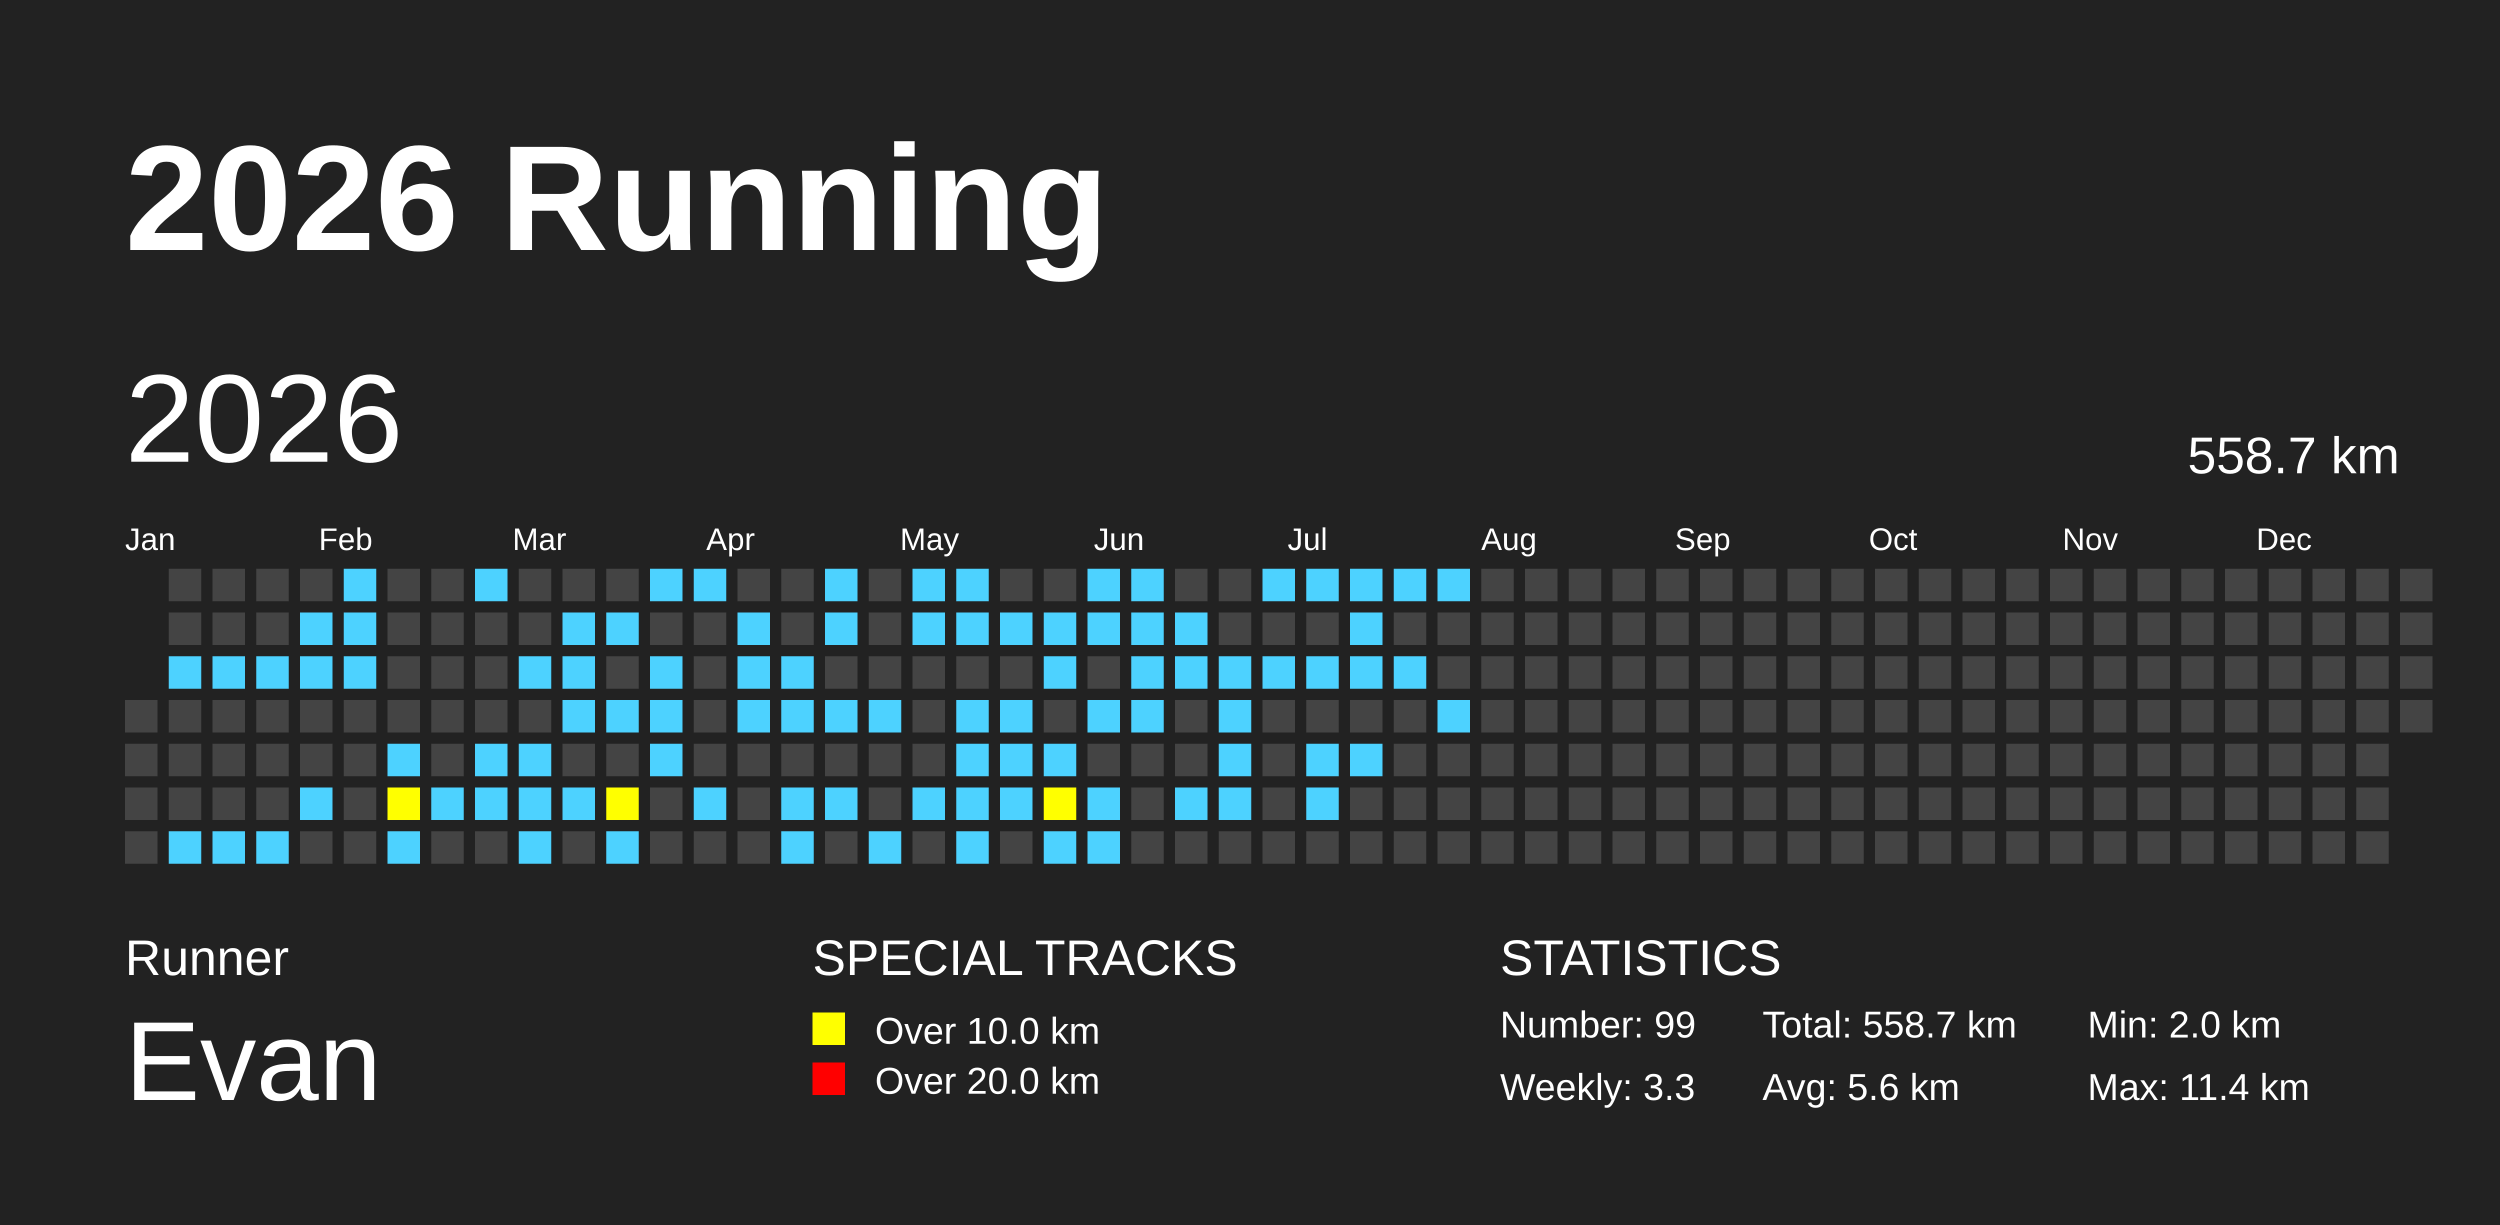
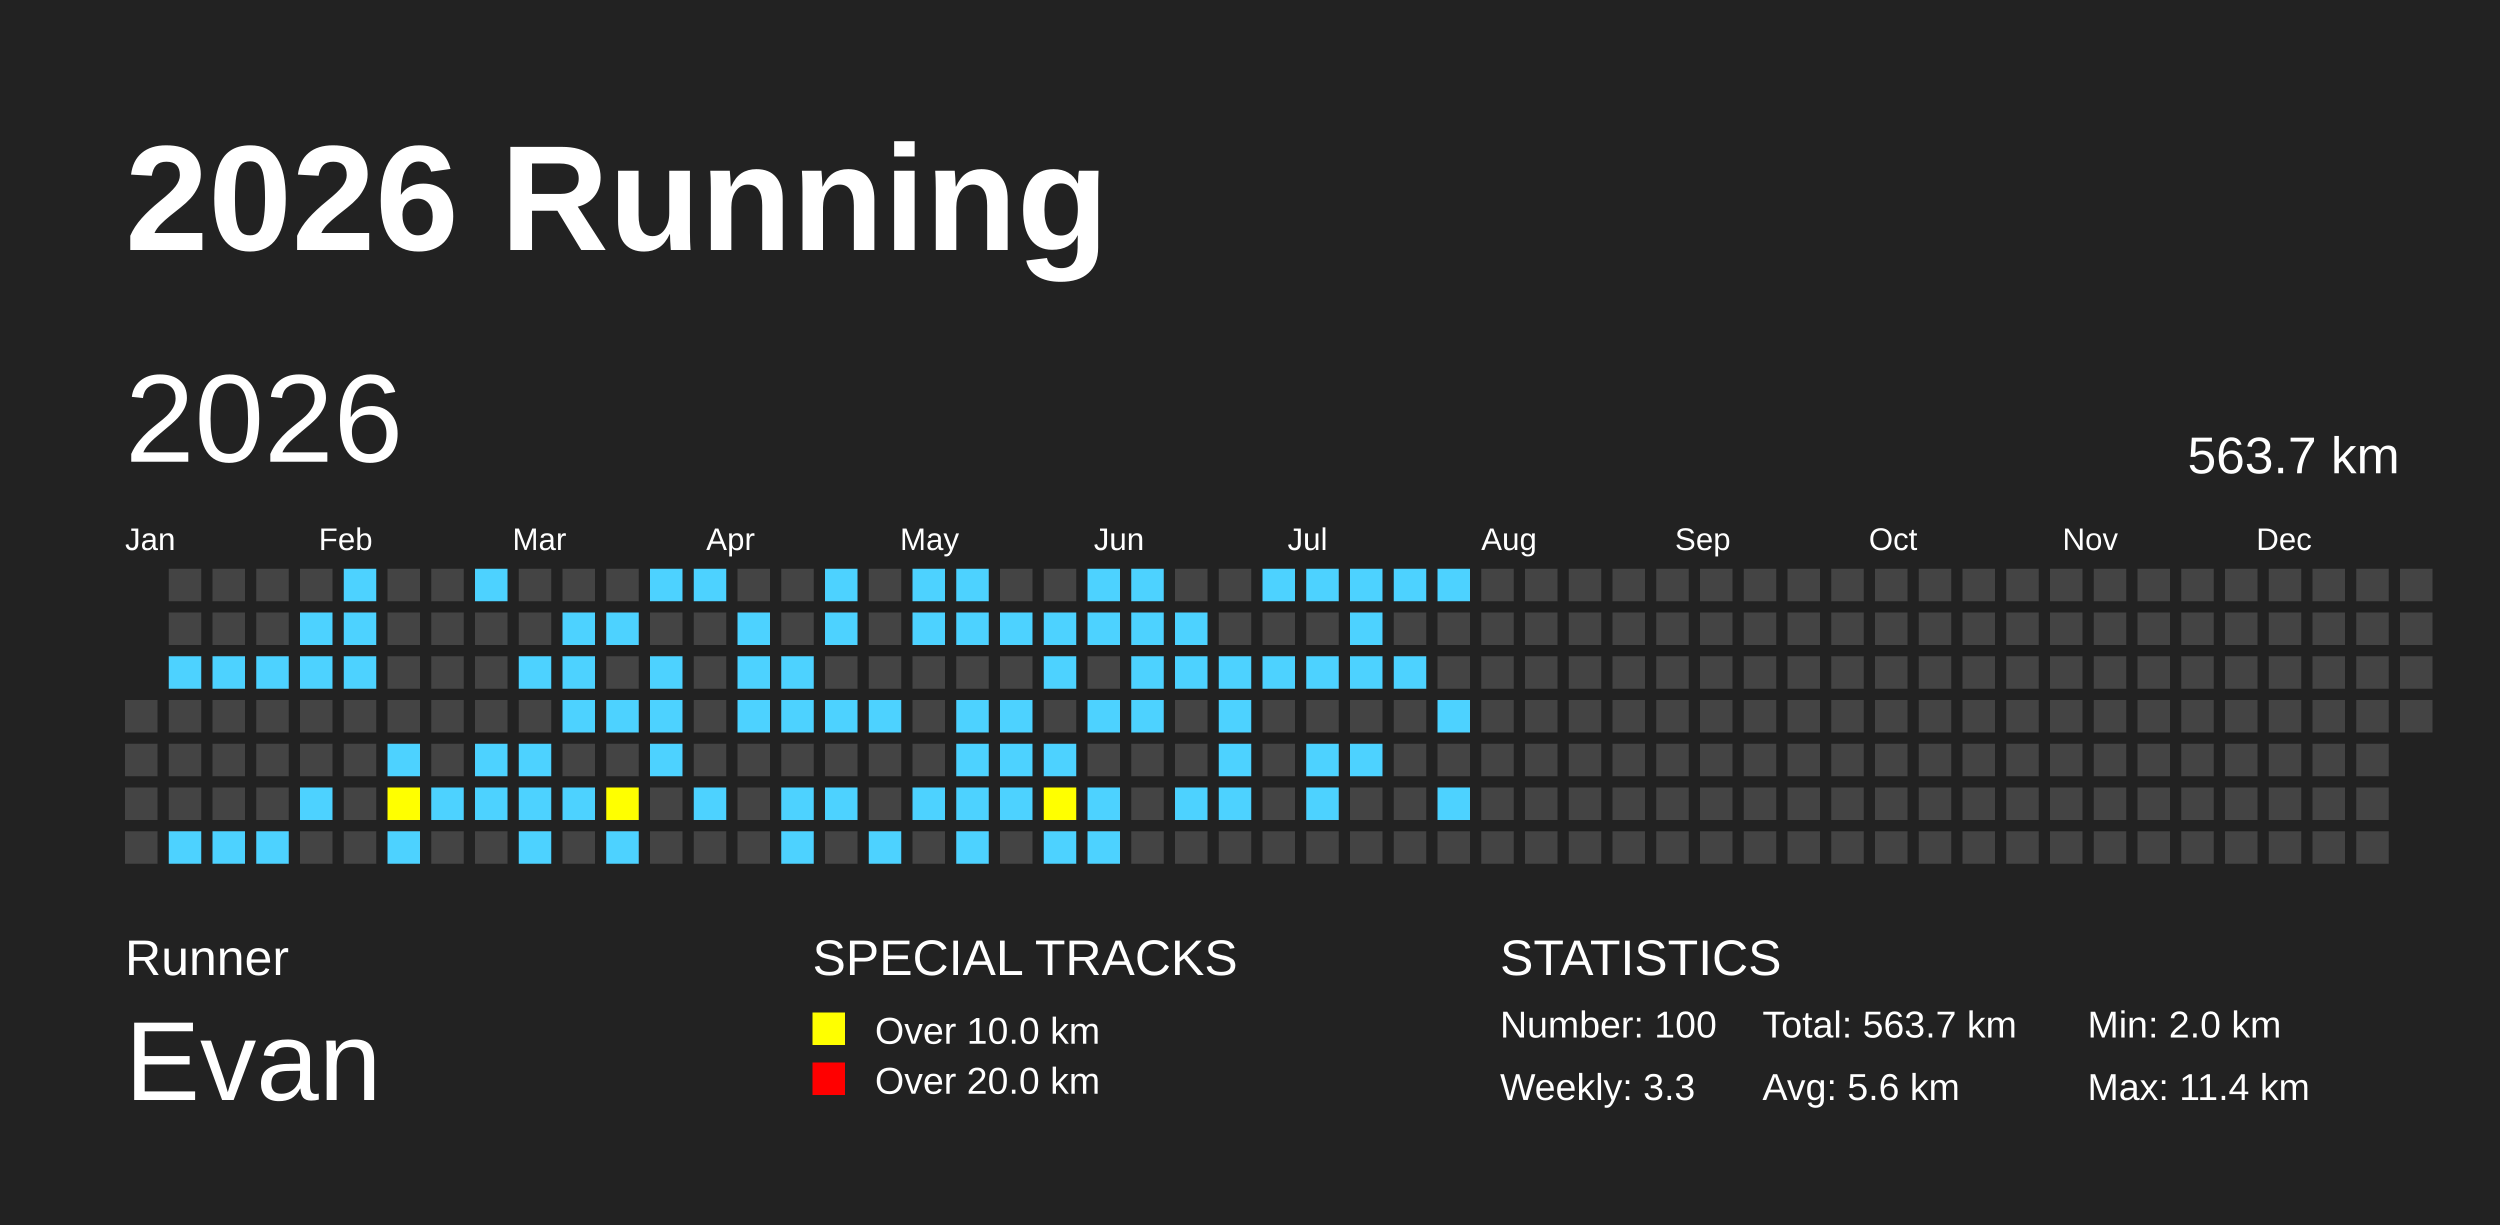
<svg xmlns="http://www.w3.org/2000/svg" baseProfile="full" height="98mm" version="1.1" viewBox="0,0,200,98" width="200mm">
  <defs />
  <rect fill="#222222" height="98" width="200" x="0" y="0" />
  <text fill="#FFFFFF" style="font-size:12px; font-family:Arial; font-weight:bold;" x="10" y="20">2026 Running</text>
  <text fill="#FFFFFF" style="font-size:4px; font-family:Arial" x="10" y="78">Runner</text>
  <text fill="#FFFFFF" style="font-size:9px; font-family:Arial" x="10" y="88">Evan</text>
  <text fill="#FFFFFF" style="font-size:4px; font-family:Arial" x="65" y="78">SPECIAL TRACKS</text>
  <rect fill="yellow" height="2.6" width="2.6" x="65" y="81" />
  <text fill="#FFFFFF" style="font-size:3px; font-family:Arial" x="70" y="83.5">Over 10.0 km</text>
  <rect fill="red" height="2.6" width="2.6" x="65" y="85" />
  <text fill="#FFFFFF" style="font-size:3px; font-family:Arial" x="70" y="87.5">Over 20.0 km</text>
  <text fill="#FFFFFF" style="font-size:4px; font-family:Arial" x="120" y="78">STATISTICS</text>
-   <text fill="#FFFFFF" style="font-size:3px; font-family:Arial" x="120" y="83">Number: 99</text>
+   <text fill="#FFFFFF" style="font-size:3px; font-family:Arial" x="120" y="83">Number: 100</text>
  <text fill="#FFFFFF" style="font-size:3px; font-family:Arial" x="120" y="88">Weekly: 3.3</text>
-   <text fill="#FFFFFF" style="font-size:3px; font-family:Arial" x="141" y="83">Total: 558.7 km</text>
+   <text fill="#FFFFFF" style="font-size:3px; font-family:Arial" x="141" y="83">Total: 563.7 km</text>
  <text fill="#FFFFFF" style="font-size:3px; font-family:Arial" x="141" y="88">Avg: 5.6 km</text>
  <text fill="#FFFFFF" style="font-size:3px; font-family:Arial" x="167" y="83">Min: 2.0 km</text>
  <text fill="#FFFFFF" style="font-size:3px; font-family:Arial" x="167" y="88">Max: 11.4 km</text>
  <text dominant-baseline="hanging" fill="#FFFFFF" style="font-size:10.0px; font-family:Arial;" x="10" y="30">2026</text>
-   <text dominant-baseline="hanging" fill="#FFFFFF" style="font-size:4.125px; font-family:Arial;" x="175" y="35">558.7 km</text>
+   <text dominant-baseline="hanging" fill="#FFFFFF" style="font-size:4.125px; font-family:Arial;" x="175" y="35">563.7 km</text>
  <text fill="#FFFFFF" style="font-size:2.5px; font-family:Arial" x="10.0" y="44">Jan</text>
  <text fill="#FFFFFF" style="font-size:2.5px; font-family:Arial" x="25.5" y="44">Feb</text>
  <text fill="#FFFFFF" style="font-size:2.5px; font-family:Arial" x="41.0" y="44">Mar</text>
  <text fill="#FFFFFF" style="font-size:2.5px; font-family:Arial" x="56.5" y="44">Apr</text>
  <text fill="#FFFFFF" style="font-size:2.5px; font-family:Arial" x="72.0" y="44">May</text>
  <text fill="#FFFFFF" style="font-size:2.5px; font-family:Arial" x="87.5" y="44">Jun</text>
  <text fill="#FFFFFF" style="font-size:2.5px; font-family:Arial" x="103.0" y="44">Jul</text>
  <text fill="#FFFFFF" style="font-size:2.5px; font-family:Arial" x="118.5" y="44">Aug</text>
  <text fill="#FFFFFF" style="font-size:2.5px; font-family:Arial" x="134.0" y="44">Sep</text>
  <text fill="#FFFFFF" style="font-size:2.5px; font-family:Arial" x="149.5" y="44">Oct</text>
  <text fill="#FFFFFF" style="font-size:2.5px; font-family:Arial" x="165.0" y="44">Nov</text>
  <text fill="#FFFFFF" style="font-size:2.5px; font-family:Arial" x="180.5" y="44">Dec</text>
  <rect fill="#444444" height="2.6" width="2.6" x="10.0" y="56.0" />
  <rect fill="#444444" height="2.6" width="2.6" x="10.0" y="59.5" />
  <rect fill="#444444" height="2.6" width="2.6" x="10.0" y="63.0" />
  <rect fill="#444444" height="2.6" width="2.6" x="10.0" y="66.5" />
  <rect fill="#444444" height="2.6" width="2.6" x="13.5" y="45.5" />
  <rect fill="#444444" height="2.6" width="2.6" x="13.5" y="49.0" />
  <rect fill="#4DD2FF" height="2.6" width="2.6" x="13.5" y="52.5" />
  <rect fill="#444444" height="2.6" width="2.6" x="13.5" y="56.0" />
  <rect fill="#444444" height="2.6" width="2.6" x="13.5" y="59.5" />
  <rect fill="#444444" height="2.6" width="2.6" x="13.5" y="63.0" />
  <rect fill="#4DD2FF" height="2.6" width="2.6" x="13.5" y="66.5" />
  <rect fill="#444444" height="2.6" width="2.6" x="17.0" y="45.5" />
  <rect fill="#444444" height="2.6" width="2.6" x="17.0" y="49.0" />
  <rect fill="#4DD2FF" height="2.6" width="2.6" x="17.0" y="52.5" />
  <rect fill="#444444" height="2.6" width="2.6" x="17.0" y="56.0" />
  <rect fill="#444444" height="2.6" width="2.6" x="17.0" y="59.5" />
  <rect fill="#444444" height="2.6" width="2.6" x="17.0" y="63.0" />
  <rect fill="#4DD2FF" height="2.6" width="2.6" x="17.0" y="66.5" />
  <rect fill="#444444" height="2.6" width="2.6" x="20.5" y="45.5" />
  <rect fill="#444444" height="2.6" width="2.6" x="20.5" y="49.0" />
  <rect fill="#4DD2FF" height="2.6" width="2.6" x="20.5" y="52.5" />
  <rect fill="#444444" height="2.6" width="2.6" x="20.5" y="56.0" />
  <rect fill="#444444" height="2.6" width="2.6" x="20.5" y="59.5" />
  <rect fill="#444444" height="2.6" width="2.6" x="20.5" y="63.0" />
  <rect fill="#4DD2FF" height="2.6" width="2.6" x="20.5" y="66.5" />
  <rect fill="#444444" height="2.6" width="2.6" x="24.0" y="45.5" />
  <rect fill="#4DD2FF" height="2.6" width="2.6" x="24.0" y="49.0" />
  <rect fill="#4DD2FF" height="2.6" width="2.6" x="24.0" y="52.5" />
  <rect fill="#444444" height="2.6" width="2.6" x="24.0" y="56.0" />
  <rect fill="#444444" height="2.6" width="2.6" x="24.0" y="59.5" />
  <rect fill="#4DD2FF" height="2.6" width="2.6" x="24.0" y="63.0" />
  <rect fill="#444444" height="2.6" width="2.6" x="24.0" y="66.5" />
  <rect fill="#4DD2FF" height="2.6" width="2.6" x="27.5" y="45.5" />
  <rect fill="#4DD2FF" height="2.6" width="2.6" x="27.5" y="49.0" />
  <rect fill="#4DD2FF" height="2.6" width="2.6" x="27.5" y="52.5" />
  <rect fill="#444444" height="2.6" width="2.6" x="27.5" y="56.0" />
  <rect fill="#444444" height="2.6" width="2.6" x="27.5" y="59.5" />
  <rect fill="#444444" height="2.6" width="2.6" x="27.5" y="63.0" />
  <rect fill="#444444" height="2.6" width="2.6" x="27.5" y="66.5" />
  <rect fill="#444444" height="2.6" width="2.6" x="31.0" y="45.5" />
  <rect fill="#444444" height="2.6" width="2.6" x="31.0" y="49.0" />
  <rect fill="#444444" height="2.6" width="2.6" x="31.0" y="52.5" />
  <rect fill="#444444" height="2.6" width="2.6" x="31.0" y="56.0" />
  <rect fill="#4DD2FF" height="2.6" width="2.6" x="31.0" y="59.5" />
  <rect fill="yellow" height="2.6" width="2.6" x="31.0" y="63.0" />
  <rect fill="#4DD2FF" height="2.6" width="2.6" x="31.0" y="66.5" />
  <rect fill="#444444" height="2.6" width="2.6" x="34.5" y="45.5" />
  <rect fill="#444444" height="2.6" width="2.6" x="34.5" y="49.0" />
  <rect fill="#444444" height="2.6" width="2.6" x="34.5" y="52.5" />
  <rect fill="#444444" height="2.6" width="2.6" x="34.5" y="56.0" />
  <rect fill="#444444" height="2.6" width="2.6" x="34.5" y="59.5" />
  <rect fill="#4DD2FF" height="2.6" width="2.6" x="34.5" y="63.0" />
  <rect fill="#444444" height="2.6" width="2.6" x="34.5" y="66.5" />
  <rect fill="#4DD2FF" height="2.6" width="2.6" x="38.0" y="45.5" />
  <rect fill="#444444" height="2.6" width="2.6" x="38.0" y="49.0" />
  <rect fill="#444444" height="2.6" width="2.6" x="38.0" y="52.5" />
  <rect fill="#444444" height="2.6" width="2.6" x="38.0" y="56.0" />
  <rect fill="#4DD2FF" height="2.6" width="2.6" x="38.0" y="59.5" />
  <rect fill="#4DD2FF" height="2.6" width="2.6" x="38.0" y="63.0" />
  <rect fill="#444444" height="2.6" width="2.6" x="38.0" y="66.5" />
  <rect fill="#444444" height="2.6" width="2.6" x="41.5" y="45.5" />
  <rect fill="#444444" height="2.6" width="2.6" x="41.5" y="49.0" />
  <rect fill="#4DD2FF" height="2.6" width="2.6" x="41.5" y="52.5" />
  <rect fill="#444444" height="2.6" width="2.6" x="41.5" y="56.0" />
  <rect fill="#4DD2FF" height="2.6" width="2.6" x="41.5" y="59.5" />
  <rect fill="#4DD2FF" height="2.6" width="2.6" x="41.5" y="63.0" />
  <rect fill="#4DD2FF" height="2.6" width="2.6" x="41.5" y="66.5" />
  <rect fill="#444444" height="2.6" width="2.6" x="45.0" y="45.5" />
  <rect fill="#4DD2FF" height="2.6" width="2.6" x="45.0" y="49.0" />
  <rect fill="#4DD2FF" height="2.6" width="2.6" x="45.0" y="52.5" />
  <rect fill="#4DD2FF" height="2.6" width="2.6" x="45.0" y="56.0" />
  <rect fill="#444444" height="2.6" width="2.6" x="45.0" y="59.5" />
  <rect fill="#4DD2FF" height="2.6" width="2.6" x="45.0" y="63.0" />
  <rect fill="#444444" height="2.6" width="2.6" x="45.0" y="66.5" />
  <rect fill="#444444" height="2.6" width="2.6" x="48.5" y="45.5" />
  <rect fill="#4DD2FF" height="2.6" width="2.6" x="48.5" y="49.0" />
  <rect fill="#444444" height="2.6" width="2.6" x="48.5" y="52.5" />
  <rect fill="#4DD2FF" height="2.6" width="2.6" x="48.5" y="56.0" />
  <rect fill="#444444" height="2.6" width="2.6" x="48.5" y="59.5" />
  <rect fill="yellow" height="2.6" width="2.6" x="48.5" y="63.0" />
  <rect fill="#4DD2FF" height="2.6" width="2.6" x="48.5" y="66.5" />
  <rect fill="#4DD2FF" height="2.6" width="2.6" x="52.0" y="45.5" />
  <rect fill="#444444" height="2.6" width="2.6" x="52.0" y="49.0" />
  <rect fill="#4DD2FF" height="2.6" width="2.6" x="52.0" y="52.5" />
  <rect fill="#4DD2FF" height="2.6" width="2.6" x="52.0" y="56.0" />
  <rect fill="#4DD2FF" height="2.6" width="2.6" x="52.0" y="59.5" />
  <rect fill="#444444" height="2.6" width="2.6" x="52.0" y="63.0" />
  <rect fill="#444444" height="2.6" width="2.6" x="52.0" y="66.5" />
  <rect fill="#4DD2FF" height="2.6" width="2.6" x="55.5" y="45.5" />
  <rect fill="#444444" height="2.6" width="2.6" x="55.5" y="49.0" />
  <rect fill="#444444" height="2.6" width="2.6" x="55.5" y="52.5" />
  <rect fill="#444444" height="2.6" width="2.6" x="55.5" y="56.0" />
  <rect fill="#444444" height="2.6" width="2.6" x="55.5" y="59.5" />
  <rect fill="#4DD2FF" height="2.6" width="2.6" x="55.5" y="63.0" />
  <rect fill="#444444" height="2.6" width="2.6" x="55.5" y="66.5" />
  <rect fill="#444444" height="2.6" width="2.6" x="59.0" y="45.5" />
  <rect fill="#4DD2FF" height="2.6" width="2.6" x="59.0" y="49.0" />
  <rect fill="#4DD2FF" height="2.6" width="2.6" x="59.0" y="52.5" />
  <rect fill="#4DD2FF" height="2.6" width="2.6" x="59.0" y="56.0" />
  <rect fill="#444444" height="2.6" width="2.6" x="59.0" y="59.5" />
  <rect fill="#444444" height="2.6" width="2.6" x="59.0" y="63.0" />
  <rect fill="#444444" height="2.6" width="2.6" x="59.0" y="66.5" />
  <rect fill="#444444" height="2.6" width="2.6" x="62.5" y="45.5" />
  <rect fill="#444444" height="2.6" width="2.6" x="62.5" y="49.0" />
  <rect fill="#4DD2FF" height="2.6" width="2.6" x="62.5" y="52.5" />
  <rect fill="#4DD2FF" height="2.6" width="2.6" x="62.5" y="56.0" />
  <rect fill="#444444" height="2.6" width="2.6" x="62.5" y="59.5" />
  <rect fill="#4DD2FF" height="2.6" width="2.6" x="62.5" y="63.0" />
  <rect fill="#4DD2FF" height="2.6" width="2.6" x="62.5" y="66.5" />
  <rect fill="#4DD2FF" height="2.6" width="2.6" x="66.0" y="45.5" />
  <rect fill="#4DD2FF" height="2.6" width="2.6" x="66.0" y="49.0" />
  <rect fill="#444444" height="2.6" width="2.6" x="66.0" y="52.5" />
  <rect fill="#4DD2FF" height="2.6" width="2.6" x="66.0" y="56.0" />
  <rect fill="#444444" height="2.6" width="2.6" x="66.0" y="59.5" />
  <rect fill="#4DD2FF" height="2.6" width="2.6" x="66.0" y="63.0" />
  <rect fill="#444444" height="2.6" width="2.6" x="66.0" y="66.5" />
  <rect fill="#444444" height="2.6" width="2.6" x="69.5" y="45.5" />
  <rect fill="#444444" height="2.6" width="2.6" x="69.5" y="49.0" />
  <rect fill="#444444" height="2.6" width="2.6" x="69.5" y="52.5" />
  <rect fill="#4DD2FF" height="2.6" width="2.6" x="69.5" y="56.0" />
  <rect fill="#444444" height="2.6" width="2.6" x="69.5" y="59.5" />
  <rect fill="#444444" height="2.6" width="2.6" x="69.5" y="63.0" />
  <rect fill="#4DD2FF" height="2.6" width="2.6" x="69.5" y="66.5" />
  <rect fill="#4DD2FF" height="2.6" width="2.6" x="73.0" y="45.5" />
  <rect fill="#4DD2FF" height="2.6" width="2.6" x="73.0" y="49.0" />
  <rect fill="#444444" height="2.6" width="2.6" x="73.0" y="52.5" />
  <rect fill="#444444" height="2.6" width="2.6" x="73.0" y="56.0" />
  <rect fill="#444444" height="2.6" width="2.6" x="73.0" y="59.5" />
  <rect fill="#4DD2FF" height="2.6" width="2.6" x="73.0" y="63.0" />
  <rect fill="#444444" height="2.6" width="2.6" x="73.0" y="66.5" />
  <rect fill="#4DD2FF" height="2.6" width="2.6" x="76.5" y="45.5" />
  <rect fill="#4DD2FF" height="2.6" width="2.6" x="76.5" y="49.0" />
  <rect fill="#444444" height="2.6" width="2.6" x="76.5" y="52.5" />
  <rect fill="#4DD2FF" height="2.6" width="2.6" x="76.5" y="56.0" />
  <rect fill="#4DD2FF" height="2.6" width="2.6" x="76.5" y="59.5" />
  <rect fill="#4DD2FF" height="2.6" width="2.6" x="76.5" y="63.0" />
  <rect fill="#4DD2FF" height="2.6" width="2.6" x="76.5" y="66.5" />
  <rect fill="#444444" height="2.6" width="2.6" x="80.0" y="45.5" />
  <rect fill="#4DD2FF" height="2.6" width="2.6" x="80.0" y="49.0" />
  <rect fill="#444444" height="2.6" width="2.6" x="80.0" y="52.5" />
  <rect fill="#4DD2FF" height="2.6" width="2.6" x="80.0" y="56.0" />
  <rect fill="#4DD2FF" height="2.6" width="2.6" x="80.0" y="59.5" />
  <rect fill="#4DD2FF" height="2.6" width="2.6" x="80.0" y="63.0" />
  <rect fill="#444444" height="2.6" width="2.6" x="80.0" y="66.5" />
  <rect fill="#444444" height="2.6" width="2.6" x="83.5" y="45.5" />
  <rect fill="#4DD2FF" height="2.6" width="2.6" x="83.5" y="49.0" />
  <rect fill="#4DD2FF" height="2.6" width="2.6" x="83.5" y="52.5" />
  <rect fill="#444444" height="2.6" width="2.6" x="83.5" y="56.0" />
  <rect fill="#4DD2FF" height="2.6" width="2.6" x="83.5" y="59.5" />
  <rect fill="yellow" height="2.6" width="2.6" x="83.5" y="63.0" />
  <rect fill="#4DD2FF" height="2.6" width="2.6" x="83.5" y="66.5" />
  <rect fill="#4DD2FF" height="2.6" width="2.6" x="87.0" y="45.5" />
  <rect fill="#4DD2FF" height="2.6" width="2.6" x="87.0" y="49.0" />
  <rect fill="#444444" height="2.6" width="2.6" x="87.0" y="52.5" />
  <rect fill="#4DD2FF" height="2.6" width="2.6" x="87.0" y="56.0" />
  <rect fill="#444444" height="2.6" width="2.6" x="87.0" y="59.5" />
  <rect fill="#4DD2FF" height="2.6" width="2.6" x="87.0" y="63.0" />
  <rect fill="#4DD2FF" height="2.6" width="2.6" x="87.0" y="66.5" />
  <rect fill="#4DD2FF" height="2.6" width="2.6" x="90.5" y="45.5" />
  <rect fill="#4DD2FF" height="2.6" width="2.6" x="90.5" y="49.0" />
  <rect fill="#4DD2FF" height="2.6" width="2.6" x="90.5" y="52.5" />
  <rect fill="#4DD2FF" height="2.6" width="2.6" x="90.5" y="56.0" />
  <rect fill="#444444" height="2.6" width="2.6" x="90.5" y="59.5" />
  <rect fill="#444444" height="2.6" width="2.6" x="90.5" y="63.0" />
  <rect fill="#444444" height="2.6" width="2.6" x="90.5" y="66.5" />
  <rect fill="#444444" height="2.6" width="2.6" x="94.0" y="45.5" />
  <rect fill="#4DD2FF" height="2.6" width="2.6" x="94.0" y="49.0" />
  <rect fill="#4DD2FF" height="2.6" width="2.6" x="94.0" y="52.5" />
  <rect fill="#444444" height="2.6" width="2.6" x="94.0" y="56.0" />
  <rect fill="#444444" height="2.6" width="2.6" x="94.0" y="59.5" />
  <rect fill="#4DD2FF" height="2.6" width="2.6" x="94.0" y="63.0" />
  <rect fill="#444444" height="2.6" width="2.6" x="94.0" y="66.5" />
  <rect fill="#444444" height="2.6" width="2.6" x="97.5" y="45.5" />
  <rect fill="#444444" height="2.6" width="2.6" x="97.5" y="49.0" />
  <rect fill="#4DD2FF" height="2.6" width="2.6" x="97.5" y="52.5" />
  <rect fill="#4DD2FF" height="2.6" width="2.6" x="97.5" y="56.0" />
  <rect fill="#4DD2FF" height="2.6" width="2.6" x="97.5" y="59.5" />
  <rect fill="#4DD2FF" height="2.6" width="2.6" x="97.5" y="63.0" />
  <rect fill="#444444" height="2.6" width="2.6" x="97.5" y="66.5" />
  <rect fill="#4DD2FF" height="2.6" width="2.6" x="101.0" y="45.5" />
  <rect fill="#444444" height="2.6" width="2.6" x="101.0" y="49.0" />
  <rect fill="#4DD2FF" height="2.6" width="2.6" x="101.0" y="52.5" />
  <rect fill="#444444" height="2.6" width="2.6" x="101.0" y="56.0" />
  <rect fill="#444444" height="2.6" width="2.6" x="101.0" y="59.5" />
  <rect fill="#444444" height="2.6" width="2.6" x="101.0" y="63.0" />
  <rect fill="#444444" height="2.6" width="2.6" x="101.0" y="66.5" />
  <rect fill="#4DD2FF" height="2.6" width="2.6" x="104.5" y="45.5" />
  <rect fill="#444444" height="2.6" width="2.6" x="104.5" y="49.0" />
  <rect fill="#4DD2FF" height="2.6" width="2.6" x="104.5" y="52.5" />
  <rect fill="#444444" height="2.6" width="2.6" x="104.5" y="56.0" />
  <rect fill="#4DD2FF" height="2.6" width="2.6" x="104.5" y="59.5" />
  <rect fill="#4DD2FF" height="2.6" width="2.6" x="104.5" y="63.0" />
  <rect fill="#444444" height="2.6" width="2.6" x="104.5" y="66.5" />
  <rect fill="#4DD2FF" height="2.6" width="2.6" x="108.0" y="45.5" />
  <rect fill="#4DD2FF" height="2.6" width="2.6" x="108.0" y="49.0" />
  <rect fill="#4DD2FF" height="2.6" width="2.6" x="108.0" y="52.5" />
  <rect fill="#444444" height="2.6" width="2.6" x="108.0" y="56.0" />
  <rect fill="#4DD2FF" height="2.6" width="2.6" x="108.0" y="59.5" />
  <rect fill="#444444" height="2.6" width="2.6" x="108.0" y="63.0" />
  <rect fill="#444444" height="2.6" width="2.6" x="108.0" y="66.5" />
  <rect fill="#4DD2FF" height="2.6" width="2.6" x="111.5" y="45.5" />
  <rect fill="#444444" height="2.6" width="2.6" x="111.5" y="49.0" />
  <rect fill="#4DD2FF" height="2.6" width="2.6" x="111.5" y="52.5" />
  <rect fill="#444444" height="2.6" width="2.6" x="111.5" y="56.0" />
  <rect fill="#444444" height="2.6" width="2.6" x="111.5" y="59.5" />
  <rect fill="#444444" height="2.6" width="2.6" x="111.5" y="63.0" />
  <rect fill="#444444" height="2.6" width="2.6" x="111.5" y="66.5" />
  <rect fill="#4DD2FF" height="2.6" width="2.6" x="115.0" y="45.5" />
  <rect fill="#444444" height="2.6" width="2.6" x="115.0" y="49.0" />
  <rect fill="#444444" height="2.6" width="2.6" x="115.0" y="52.5" />
  <rect fill="#4DD2FF" height="2.6" width="2.6" x="115.0" y="56.0" />
  <rect fill="#444444" height="2.6" width="2.6" x="115.0" y="59.5" />
-   <rect fill="#444444" height="2.6" width="2.6" x="115.0" y="63.0" />
+   <rect fill="#4DD2FF" height="2.6" width="2.6" x="115.0" y="63.0" />
  <rect fill="#444444" height="2.6" width="2.6" x="115.0" y="66.5" />
  <rect fill="#444444" height="2.6" width="2.6" x="118.5" y="45.5" />
  <rect fill="#444444" height="2.6" width="2.6" x="118.5" y="49.0" />
  <rect fill="#444444" height="2.6" width="2.6" x="118.5" y="52.5" />
  <rect fill="#444444" height="2.6" width="2.6" x="118.5" y="56.0" />
  <rect fill="#444444" height="2.6" width="2.6" x="118.5" y="59.5" />
  <rect fill="#444444" height="2.6" width="2.6" x="118.5" y="63.0" />
  <rect fill="#444444" height="2.6" width="2.6" x="118.5" y="66.5" />
  <rect fill="#444444" height="2.6" width="2.6" x="122.0" y="45.5" />
  <rect fill="#444444" height="2.6" width="2.6" x="122.0" y="49.0" />
  <rect fill="#444444" height="2.6" width="2.6" x="122.0" y="52.5" />
  <rect fill="#444444" height="2.6" width="2.6" x="122.0" y="56.0" />
  <rect fill="#444444" height="2.6" width="2.6" x="122.0" y="59.5" />
  <rect fill="#444444" height="2.6" width="2.6" x="122.0" y="63.0" />
  <rect fill="#444444" height="2.6" width="2.6" x="122.0" y="66.5" />
  <rect fill="#444444" height="2.6" width="2.6" x="125.5" y="45.5" />
  <rect fill="#444444" height="2.6" width="2.6" x="125.5" y="49.0" />
  <rect fill="#444444" height="2.6" width="2.6" x="125.5" y="52.5" />
  <rect fill="#444444" height="2.6" width="2.6" x="125.5" y="56.0" />
  <rect fill="#444444" height="2.6" width="2.6" x="125.5" y="59.5" />
  <rect fill="#444444" height="2.6" width="2.6" x="125.5" y="63.0" />
  <rect fill="#444444" height="2.6" width="2.6" x="125.5" y="66.5" />
  <rect fill="#444444" height="2.6" width="2.6" x="129.0" y="45.5" />
  <rect fill="#444444" height="2.6" width="2.6" x="129.0" y="49.0" />
  <rect fill="#444444" height="2.6" width="2.6" x="129.0" y="52.5" />
  <rect fill="#444444" height="2.6" width="2.6" x="129.0" y="56.0" />
  <rect fill="#444444" height="2.6" width="2.6" x="129.0" y="59.5" />
  <rect fill="#444444" height="2.6" width="2.6" x="129.0" y="63.0" />
  <rect fill="#444444" height="2.6" width="2.6" x="129.0" y="66.5" />
  <rect fill="#444444" height="2.6" width="2.6" x="132.5" y="45.5" />
  <rect fill="#444444" height="2.6" width="2.6" x="132.5" y="49.0" />
  <rect fill="#444444" height="2.6" width="2.6" x="132.5" y="52.5" />
  <rect fill="#444444" height="2.6" width="2.6" x="132.5" y="56.0" />
  <rect fill="#444444" height="2.6" width="2.6" x="132.5" y="59.5" />
  <rect fill="#444444" height="2.6" width="2.6" x="132.5" y="63.0" />
  <rect fill="#444444" height="2.6" width="2.6" x="132.5" y="66.5" />
  <rect fill="#444444" height="2.6" width="2.6" x="136.0" y="45.5" />
  <rect fill="#444444" height="2.6" width="2.6" x="136.0" y="49.0" />
  <rect fill="#444444" height="2.6" width="2.6" x="136.0" y="52.5" />
  <rect fill="#444444" height="2.6" width="2.6" x="136.0" y="56.0" />
  <rect fill="#444444" height="2.6" width="2.6" x="136.0" y="59.5" />
  <rect fill="#444444" height="2.6" width="2.6" x="136.0" y="63.0" />
  <rect fill="#444444" height="2.6" width="2.6" x="136.0" y="66.5" />
  <rect fill="#444444" height="2.6" width="2.6" x="139.5" y="45.5" />
  <rect fill="#444444" height="2.6" width="2.6" x="139.5" y="49.0" />
  <rect fill="#444444" height="2.6" width="2.6" x="139.5" y="52.5" />
  <rect fill="#444444" height="2.6" width="2.6" x="139.5" y="56.0" />
  <rect fill="#444444" height="2.6" width="2.6" x="139.5" y="59.5" />
  <rect fill="#444444" height="2.6" width="2.6" x="139.5" y="63.0" />
  <rect fill="#444444" height="2.6" width="2.6" x="139.5" y="66.5" />
  <rect fill="#444444" height="2.6" width="2.6" x="143.0" y="45.5" />
  <rect fill="#444444" height="2.6" width="2.6" x="143.0" y="49.0" />
  <rect fill="#444444" height="2.6" width="2.6" x="143.0" y="52.5" />
  <rect fill="#444444" height="2.6" width="2.6" x="143.0" y="56.0" />
  <rect fill="#444444" height="2.6" width="2.6" x="143.0" y="59.5" />
  <rect fill="#444444" height="2.6" width="2.6" x="143.0" y="63.0" />
  <rect fill="#444444" height="2.6" width="2.6" x="143.0" y="66.5" />
  <rect fill="#444444" height="2.6" width="2.6" x="146.5" y="45.5" />
  <rect fill="#444444" height="2.6" width="2.6" x="146.5" y="49.0" />
  <rect fill="#444444" height="2.6" width="2.6" x="146.5" y="52.5" />
  <rect fill="#444444" height="2.6" width="2.6" x="146.5" y="56.0" />
  <rect fill="#444444" height="2.6" width="2.6" x="146.5" y="59.5" />
  <rect fill="#444444" height="2.6" width="2.6" x="146.5" y="63.0" />
  <rect fill="#444444" height="2.6" width="2.6" x="146.5" y="66.5" />
  <rect fill="#444444" height="2.6" width="2.6" x="150.0" y="45.5" />
  <rect fill="#444444" height="2.6" width="2.6" x="150.0" y="49.0" />
  <rect fill="#444444" height="2.6" width="2.6" x="150.0" y="52.5" />
  <rect fill="#444444" height="2.6" width="2.6" x="150.0" y="56.0" />
  <rect fill="#444444" height="2.6" width="2.6" x="150.0" y="59.5" />
  <rect fill="#444444" height="2.6" width="2.6" x="150.0" y="63.0" />
  <rect fill="#444444" height="2.6" width="2.6" x="150.0" y="66.5" />
  <rect fill="#444444" height="2.6" width="2.6" x="153.5" y="45.5" />
  <rect fill="#444444" height="2.6" width="2.6" x="153.5" y="49.0" />
  <rect fill="#444444" height="2.6" width="2.6" x="153.5" y="52.5" />
  <rect fill="#444444" height="2.6" width="2.6" x="153.5" y="56.0" />
  <rect fill="#444444" height="2.6" width="2.6" x="153.5" y="59.5" />
  <rect fill="#444444" height="2.6" width="2.6" x="153.5" y="63.0" />
  <rect fill="#444444" height="2.6" width="2.6" x="153.5" y="66.5" />
  <rect fill="#444444" height="2.6" width="2.6" x="157.0" y="45.5" />
  <rect fill="#444444" height="2.6" width="2.6" x="157.0" y="49.0" />
  <rect fill="#444444" height="2.6" width="2.6" x="157.0" y="52.5" />
  <rect fill="#444444" height="2.6" width="2.6" x="157.0" y="56.0" />
  <rect fill="#444444" height="2.6" width="2.6" x="157.0" y="59.5" />
  <rect fill="#444444" height="2.6" width="2.6" x="157.0" y="63.0" />
  <rect fill="#444444" height="2.6" width="2.6" x="157.0" y="66.5" />
  <rect fill="#444444" height="2.6" width="2.6" x="160.5" y="45.5" />
  <rect fill="#444444" height="2.6" width="2.6" x="160.5" y="49.0" />
  <rect fill="#444444" height="2.6" width="2.6" x="160.5" y="52.5" />
  <rect fill="#444444" height="2.6" width="2.6" x="160.5" y="56.0" />
  <rect fill="#444444" height="2.6" width="2.6" x="160.5" y="59.5" />
  <rect fill="#444444" height="2.6" width="2.6" x="160.5" y="63.0" />
  <rect fill="#444444" height="2.6" width="2.6" x="160.5" y="66.5" />
  <rect fill="#444444" height="2.6" width="2.6" x="164.0" y="45.5" />
  <rect fill="#444444" height="2.6" width="2.6" x="164.0" y="49.0" />
  <rect fill="#444444" height="2.6" width="2.6" x="164.0" y="52.5" />
  <rect fill="#444444" height="2.6" width="2.6" x="164.0" y="56.0" />
  <rect fill="#444444" height="2.6" width="2.6" x="164.0" y="59.5" />
  <rect fill="#444444" height="2.6" width="2.6" x="164.0" y="63.0" />
  <rect fill="#444444" height="2.6" width="2.6" x="164.0" y="66.5" />
  <rect fill="#444444" height="2.6" width="2.6" x="167.5" y="45.5" />
  <rect fill="#444444" height="2.6" width="2.6" x="167.5" y="49.0" />
  <rect fill="#444444" height="2.6" width="2.6" x="167.5" y="52.5" />
  <rect fill="#444444" height="2.6" width="2.6" x="167.5" y="56.0" />
  <rect fill="#444444" height="2.6" width="2.6" x="167.5" y="59.5" />
  <rect fill="#444444" height="2.6" width="2.6" x="167.5" y="63.0" />
  <rect fill="#444444" height="2.6" width="2.6" x="167.5" y="66.5" />
  <rect fill="#444444" height="2.6" width="2.6" x="171.0" y="45.5" />
  <rect fill="#444444" height="2.6" width="2.6" x="171.0" y="49.0" />
  <rect fill="#444444" height="2.6" width="2.6" x="171.0" y="52.5" />
  <rect fill="#444444" height="2.6" width="2.6" x="171.0" y="56.0" />
  <rect fill="#444444" height="2.6" width="2.6" x="171.0" y="59.5" />
  <rect fill="#444444" height="2.6" width="2.6" x="171.0" y="63.0" />
  <rect fill="#444444" height="2.6" width="2.6" x="171.0" y="66.5" />
  <rect fill="#444444" height="2.6" width="2.6" x="174.5" y="45.5" />
  <rect fill="#444444" height="2.6" width="2.6" x="174.5" y="49.0" />
  <rect fill="#444444" height="2.6" width="2.6" x="174.5" y="52.5" />
  <rect fill="#444444" height="2.6" width="2.6" x="174.5" y="56.0" />
  <rect fill="#444444" height="2.6" width="2.6" x="174.5" y="59.5" />
  <rect fill="#444444" height="2.6" width="2.6" x="174.5" y="63.0" />
  <rect fill="#444444" height="2.6" width="2.6" x="174.5" y="66.5" />
  <rect fill="#444444" height="2.6" width="2.6" x="178.0" y="45.5" />
  <rect fill="#444444" height="2.6" width="2.6" x="178.0" y="49.0" />
  <rect fill="#444444" height="2.6" width="2.6" x="178.0" y="52.5" />
  <rect fill="#444444" height="2.6" width="2.6" x="178.0" y="56.0" />
  <rect fill="#444444" height="2.6" width="2.6" x="178.0" y="59.5" />
  <rect fill="#444444" height="2.6" width="2.6" x="178.0" y="63.0" />
  <rect fill="#444444" height="2.6" width="2.6" x="178.0" y="66.5" />
  <rect fill="#444444" height="2.6" width="2.6" x="181.5" y="45.5" />
  <rect fill="#444444" height="2.6" width="2.6" x="181.5" y="49.0" />
  <rect fill="#444444" height="2.6" width="2.6" x="181.5" y="52.5" />
  <rect fill="#444444" height="2.6" width="2.6" x="181.5" y="56.0" />
  <rect fill="#444444" height="2.6" width="2.6" x="181.5" y="59.5" />
  <rect fill="#444444" height="2.6" width="2.6" x="181.5" y="63.0" />
  <rect fill="#444444" height="2.6" width="2.6" x="181.5" y="66.5" />
  <rect fill="#444444" height="2.6" width="2.6" x="185.0" y="45.5" />
  <rect fill="#444444" height="2.6" width="2.6" x="185.0" y="49.0" />
  <rect fill="#444444" height="2.6" width="2.6" x="185.0" y="52.5" />
  <rect fill="#444444" height="2.6" width="2.6" x="185.0" y="56.0" />
  <rect fill="#444444" height="2.6" width="2.6" x="185.0" y="59.5" />
  <rect fill="#444444" height="2.6" width="2.6" x="185.0" y="63.0" />
  <rect fill="#444444" height="2.6" width="2.6" x="185.0" y="66.5" />
  <rect fill="#444444" height="2.6" width="2.6" x="188.5" y="45.5" />
  <rect fill="#444444" height="2.6" width="2.6" x="188.5" y="49.0" />
  <rect fill="#444444" height="2.6" width="2.6" x="188.5" y="52.5" />
  <rect fill="#444444" height="2.6" width="2.6" x="188.5" y="56.0" />
  <rect fill="#444444" height="2.6" width="2.6" x="188.5" y="59.5" />
  <rect fill="#444444" height="2.6" width="2.6" x="188.5" y="63.0" />
  <rect fill="#444444" height="2.6" width="2.6" x="188.5" y="66.5" />
  <rect fill="#444444" height="2.6" width="2.6" x="192.0" y="45.5" />
  <rect fill="#444444" height="2.6" width="2.6" x="192.0" y="49.0" />
  <rect fill="#444444" height="2.6" width="2.6" x="192.0" y="52.5" />
  <rect fill="#444444" height="2.6" width="2.6" x="192.0" y="56.0" />
</svg>
